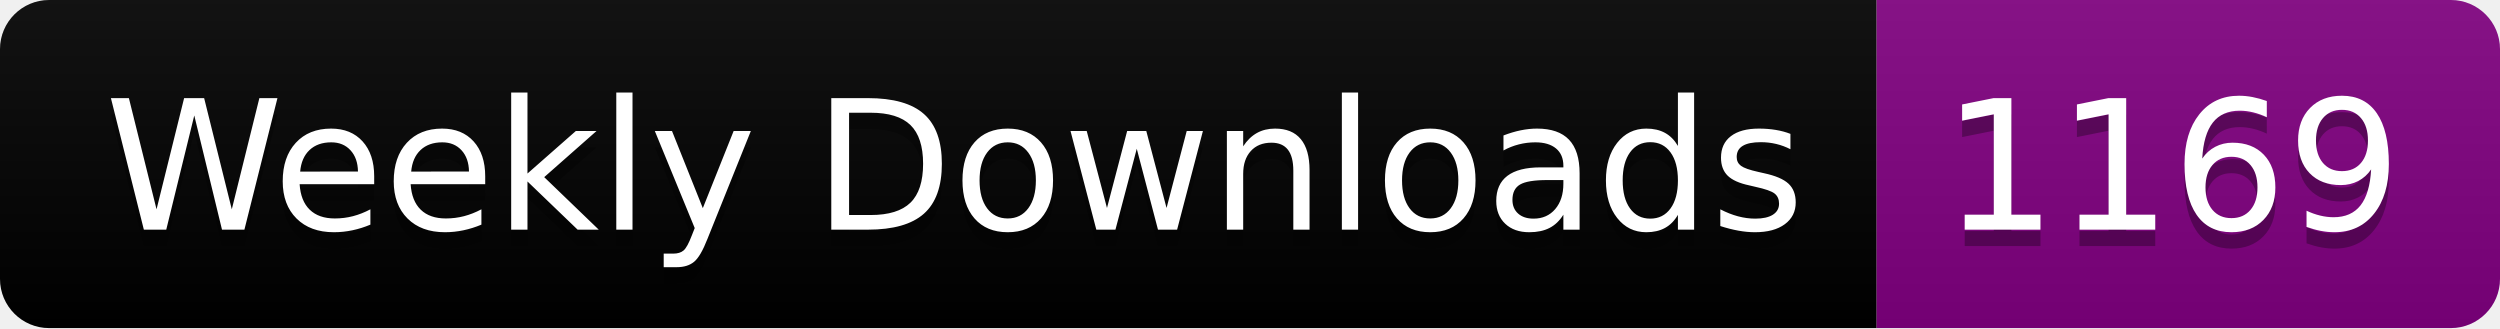
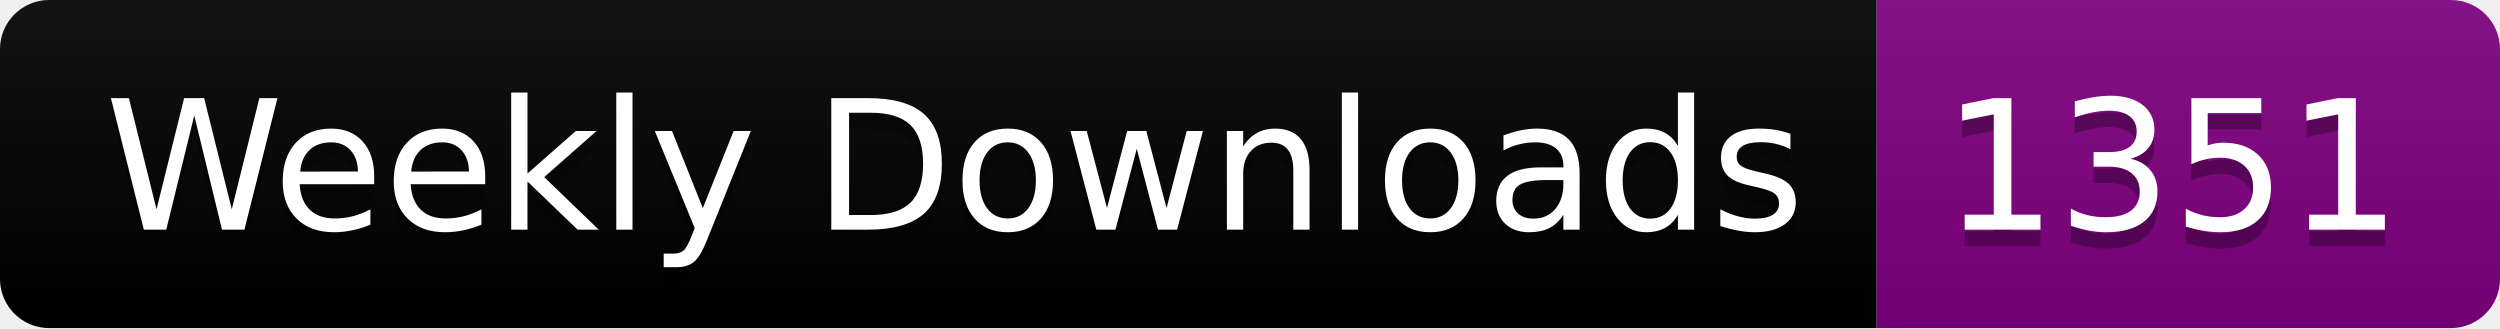
<svg xmlns="http://www.w3.org/2000/svg" width="152.4" height="20">
  <linearGradient id="smooth" x2="0" y2="100%">
    <stop offset="0" stop-color="#bbb" stop-opacity=".1" />
    <stop offset="1" stop-opacity=".1" />
  </linearGradient>
  <clipPath id="round">
    <rect width="152.4" height="20" rx="3" fill="#fff" />
  </clipPath>
  <g clip-path="url(#round)">
    <rect width="114.4" height="20" fill="black" />
    <rect x="114.4" width="38.0" height="20" fill="purple" />
    <rect width="152.4" height="20" fill="url(#smooth)" />
  </g>
  <g fill="#fff" text-anchor="middle" font-family="DejaVu Sans,Verdana,Geneva,sans-serif" font-size="110">
    <text x="582.0" y="150" fill="#010101" fill-opacity=".3" transform="scale(0.1)" textLength="1044.0" lengthAdjust="spacing">Weekly Downloads</text>
    <text x="582.0" y="140" transform="scale(0.1)" textLength="1044.0" lengthAdjust="spacing">Weekly Downloads</text>
-     <text x="1324.0" y="150" fill="#010101" fill-opacity=".3" transform="scale(0.1)" textLength="280.0" lengthAdjust="spacing">1169</text>
-     <text x="1324.0" y="140" transform="scale(0.1)" textLength="280.0" lengthAdjust="spacing">1169</text>
+     <text x="1324.0" y="150" fill="#010101" fill-opacity=".3" transform="scale(0.1)" textLength="280.0" lengthAdjust="spacing">1351</text>
+     <text x="1324.0" y="140" transform="scale(0.1)" textLength="280.0" lengthAdjust="spacing">1351</text>
  </g>
</svg>
